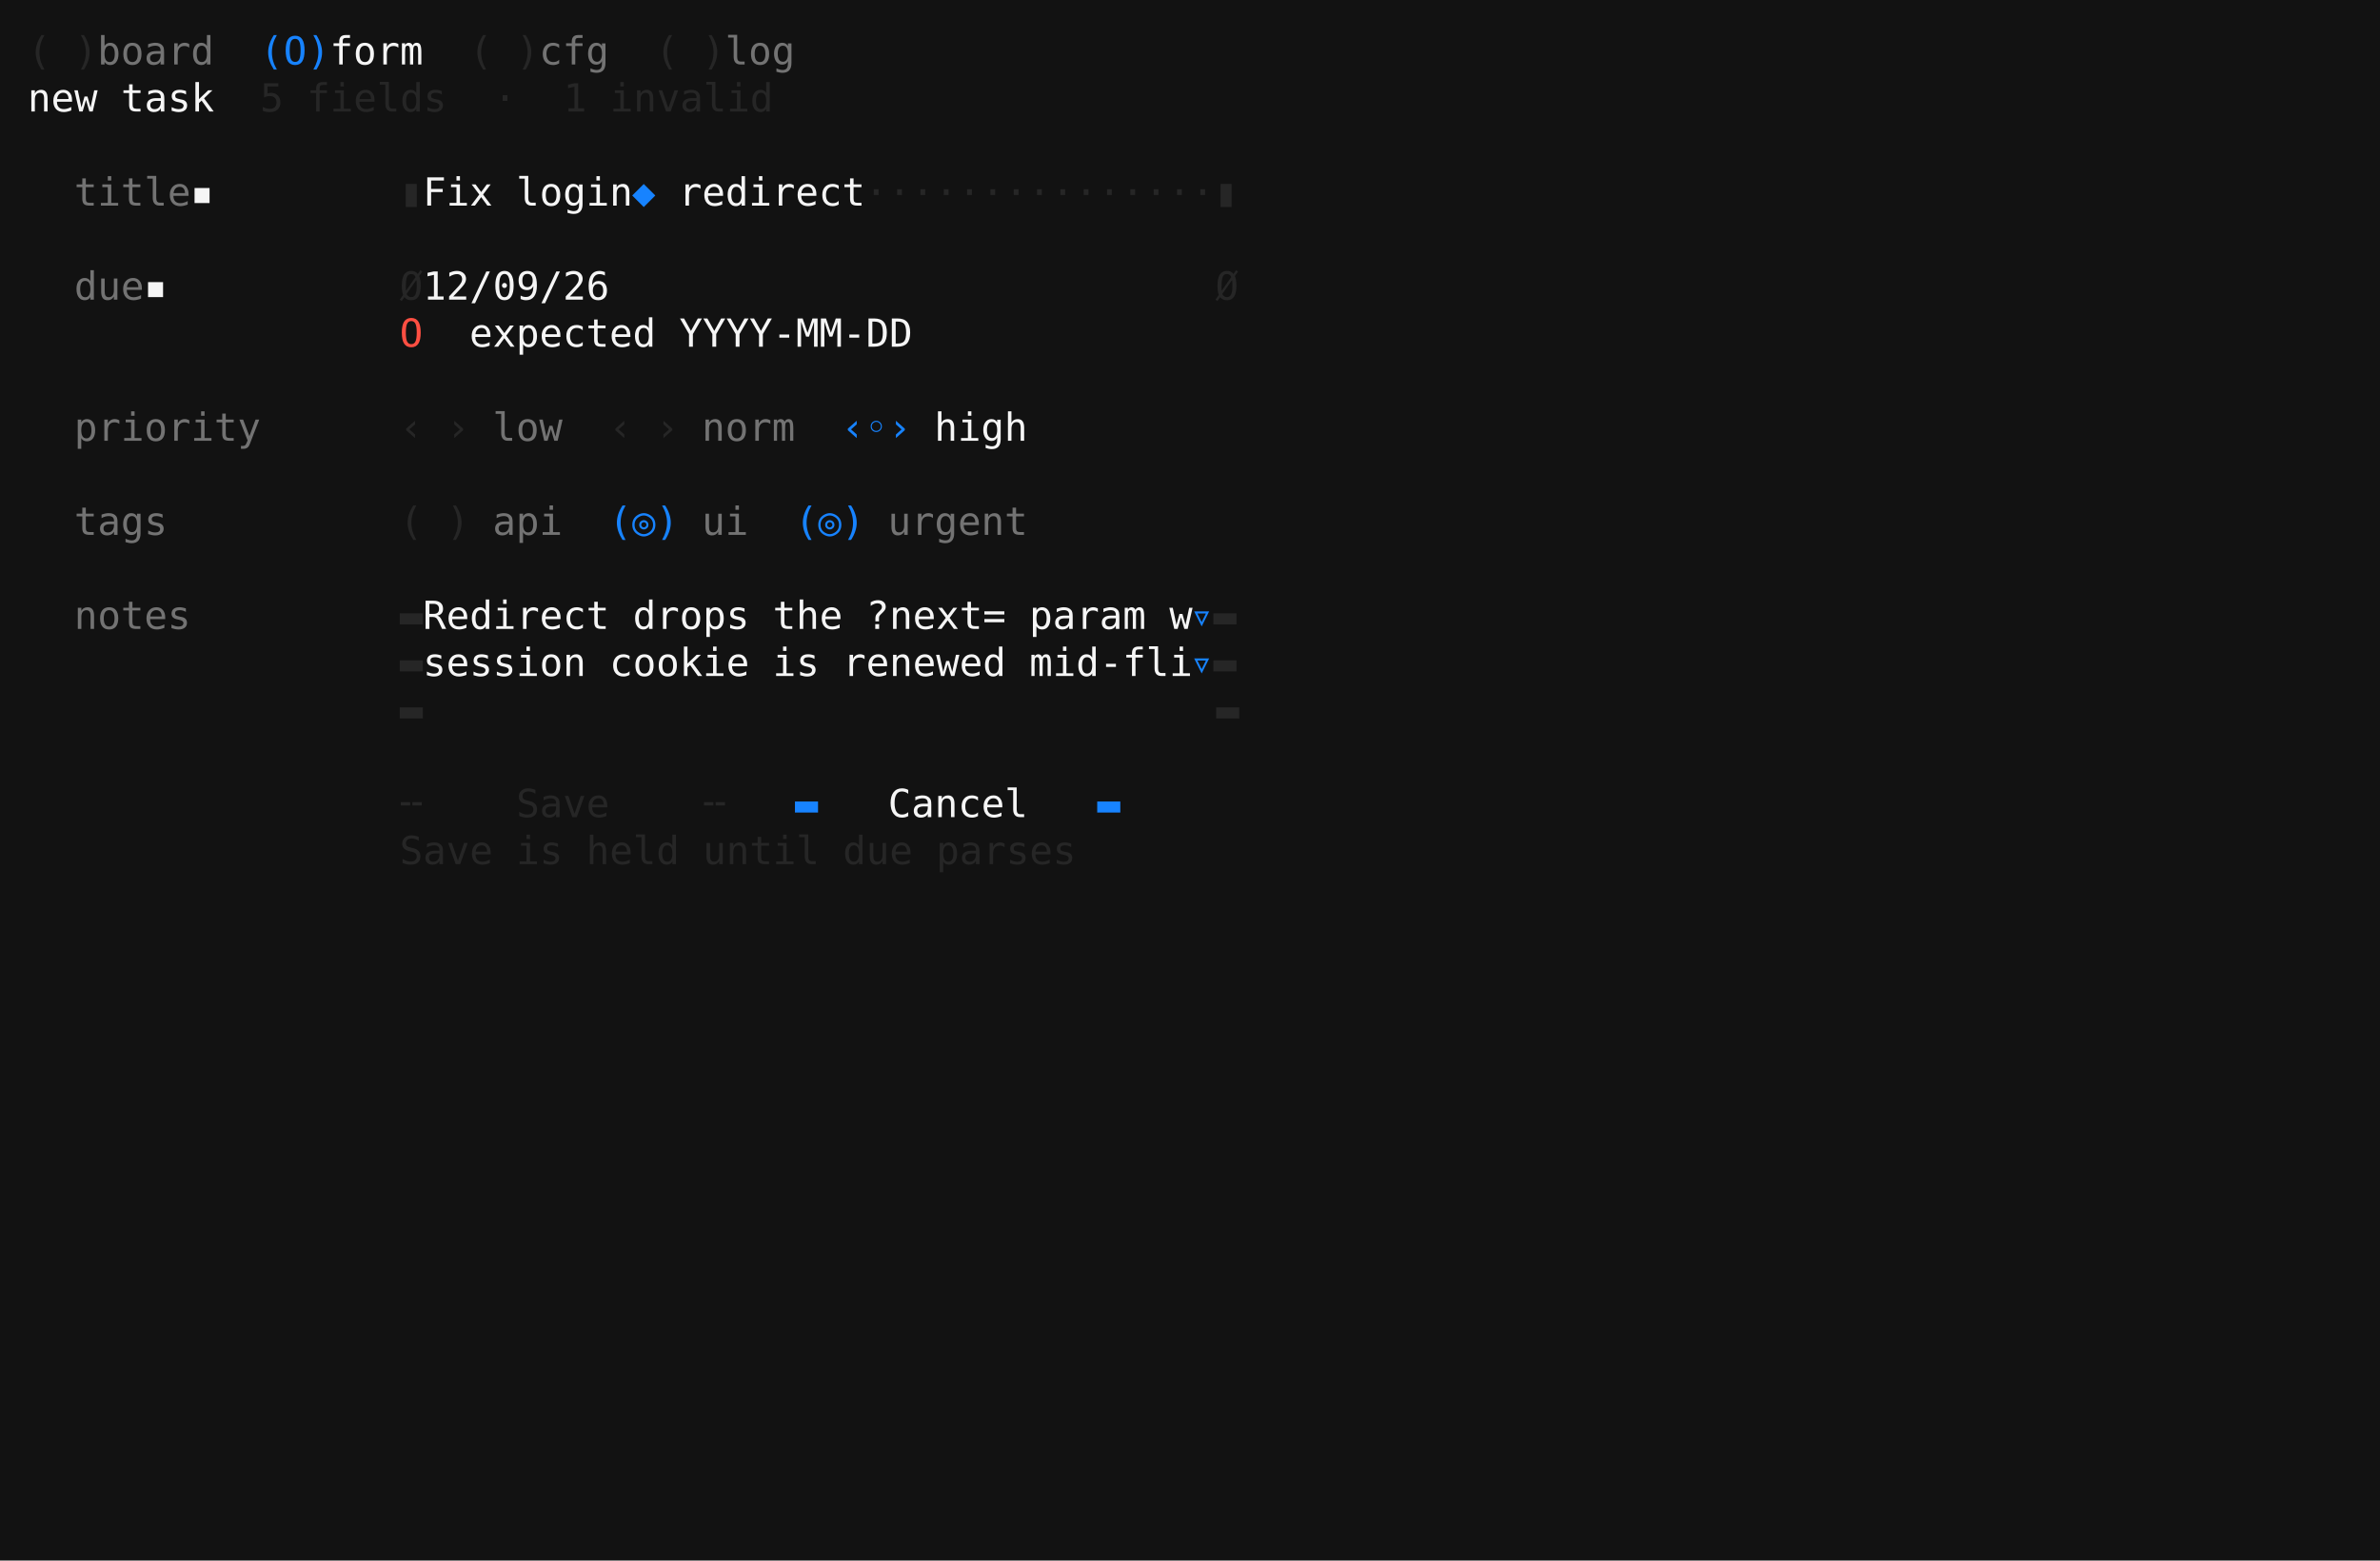
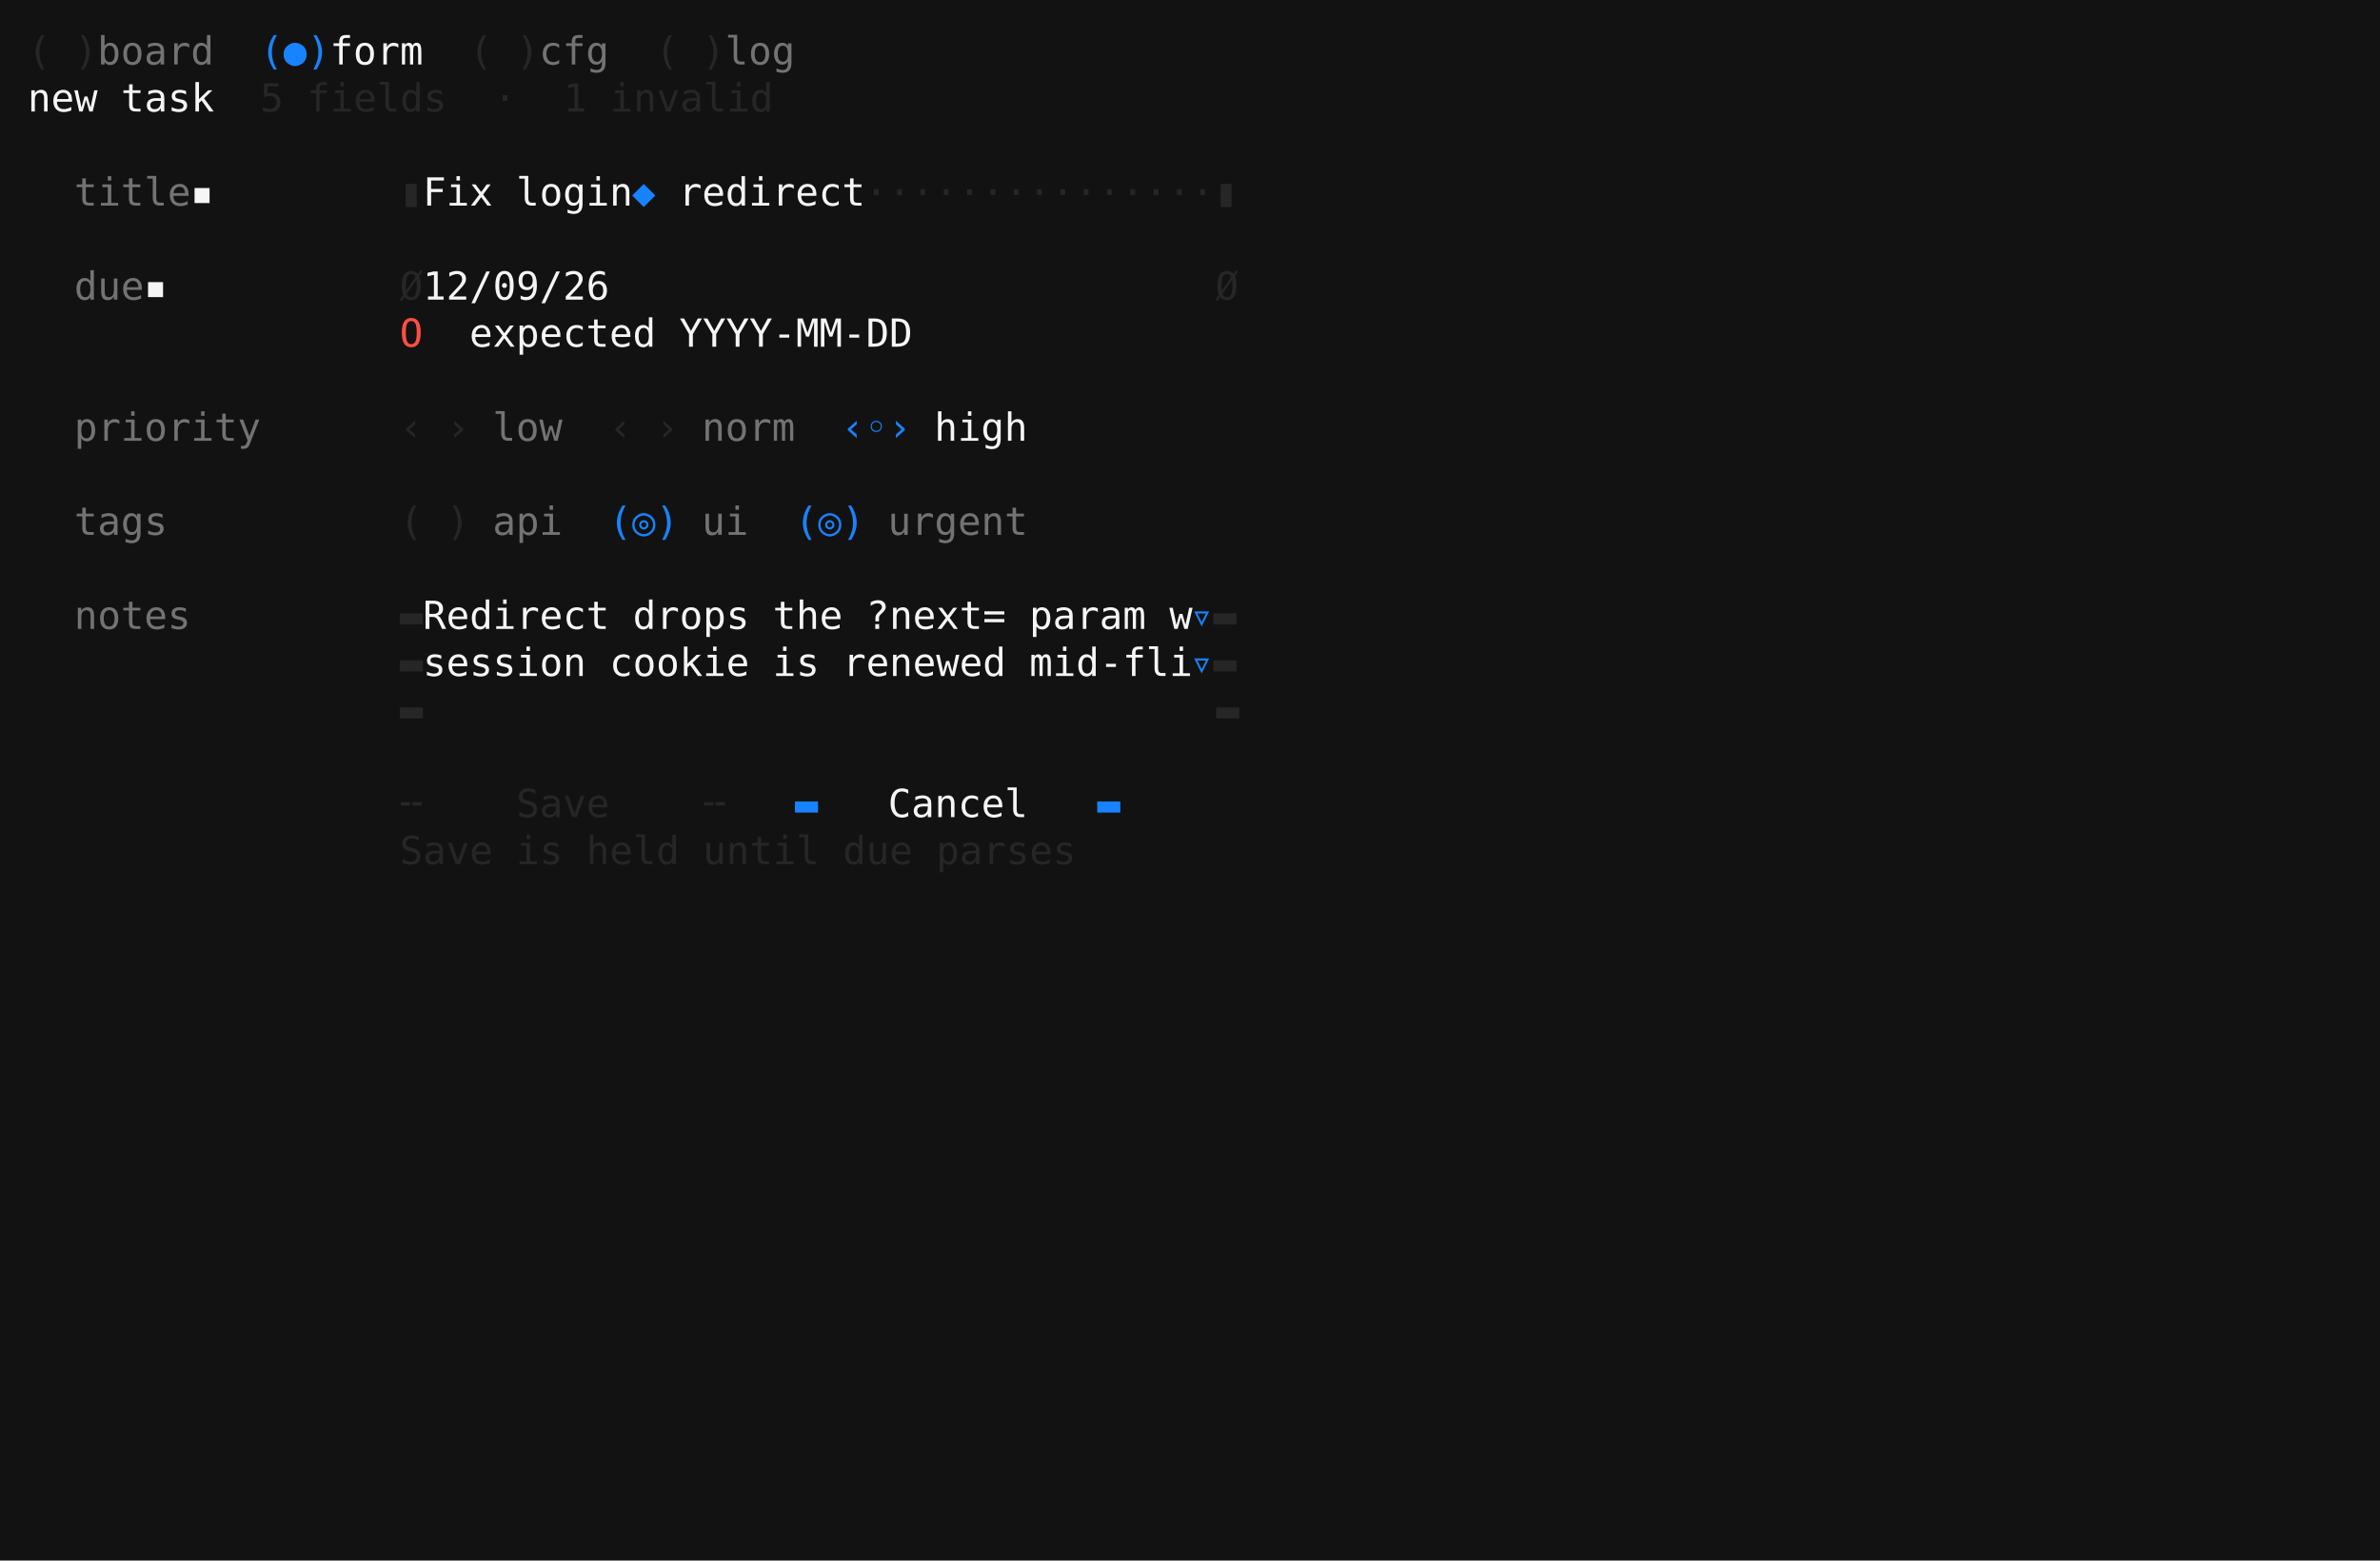
<svg xmlns="http://www.w3.org/2000/svg" viewBox="0 0 860.0 564.0" role="img" aria-label="taskboard · darkside · S2 form with validation">
  <rect width="860.0" height="564.0" fill="#121212" />
  <g font-family="ui-monospace,SFMono-Regular,'DejaVu Sans Mono','Cascadia Mono',Menlo,Consolas,'Liberation Mono',monospace" font-size="14.0" xml:space="preserve" style="white-space:pre;font-variant-ligatures:none">
    <text x="10.0" y="23.3" fill="#262626">( )</text>
    <text x="35.2" y="23.3" fill="#737373">board</text>
-     <text x="94.0" y="23.3" fill="#1783ff">(O)</text>
+     <text x="94.0" y="23.3" fill="#1783ff">(●)</text>
    <text x="119.2" y="23.3" fill="#f5f5f5">form</text>
    <text x="169.6" y="23.3" fill="#262626">( )</text>
    <text x="194.8" y="23.3" fill="#737373">cfg</text>
    <text x="236.8" y="23.3" fill="#262626">( )</text>
    <text x="262.0" y="23.3" fill="#737373">log</text>
    <text x="10.0" y="40.3" fill="#f5f5f5">new task</text>
    <text x="94.0" y="40.3" fill="#262626">5 fields  ·  1 invalid</text>
    <text x="26.8" y="74.3" fill="#737373">title</text>
    <text x="68.8" y="74.3" fill="#f5f5f5">▪</text>
    <text x="144.4" y="74.3" fill="#262626">▮</text>
    <text x="152.8" y="74.3" fill="#f5f5f5">Fix login</text>
    <text x="228.4" y="74.3" fill="#1783ff">◆</text>
    <text x="236.8" y="74.3" fill="#f5f5f5"> redirect</text>
    <text x="312.4" y="74.3" fill="#262626">···············▮</text>
    <text x="26.8" y="108.3" fill="#737373">due</text>
    <text x="52.0" y="108.3" fill="#f5f5f5">▪</text>
    <text x="144.4" y="108.3" fill="#262626">Ø</text>
    <text x="152.8" y="108.3" fill="#f5f5f5">12/09/26</text>
    <text x="220.0" y="108.3" fill="#262626">                          Ø</text>
    <text x="144.4" y="125.3" fill="#ff4f42">O </text>
    <text x="169.6" y="125.3" fill="#f5f5f5">expected YYYY-MM-DD</text>
    <text x="26.8" y="159.3" fill="#737373">priority</text>
    <text x="144.4" y="159.3" fill="#262626">‹ ›</text>
    <text x="178.0" y="159.3" fill="#737373">low</text>
    <text x="220.0" y="159.3" fill="#262626">‹ ›</text>
    <text x="253.6" y="159.3" fill="#737373">norm</text>
    <text x="304.0" y="159.3" fill="#1783ff">‹◦›</text>
    <text x="337.6" y="159.3" fill="#f5f5f5">high</text>
    <text x="26.8" y="193.3" fill="#737373">tags</text>
    <text x="144.4" y="193.3" fill="#262626">( )</text>
    <text x="178.0" y="193.3" fill="#737373">api</text>
    <text x="220.0" y="193.3" fill="#1783ff">(◎)</text>
    <text x="253.6" y="193.3" fill="#737373">ui</text>
    <text x="287.2" y="193.3" fill="#1783ff">(◎)</text>
    <text x="320.8" y="193.3" fill="#737373">urgent</text>
    <text x="26.8" y="227.3" fill="#737373">notes</text>
    <text x="144.4" y="227.3" fill="#262626">▬</text>
    <text x="152.8" y="227.3" fill="#f5f5f5">Redirect drops the ?next= param w</text>
    <text x="430.0" y="227.3" fill="#1783ff">▿</text>
    <text x="438.4" y="227.3" fill="#262626">▬</text>
    <text x="144.4" y="244.3" fill="#262626">▬</text>
    <text x="152.8" y="244.3" fill="#f5f5f5">session cookie is renewed mid-fli</text>
    <text x="430.0" y="244.3" fill="#1783ff">▿</text>
    <text x="438.4" y="244.3" fill="#262626">▬</text>
    <text x="144.4" y="261.3" fill="#262626">▬                                  ▬</text>
    <text x="144.4" y="295.3" fill="#262626">╌    Save    ╌</text>
    <text x="287.2" y="295.3" fill="#1783ff">▬ </text>
    <text x="304.0" y="295.3" fill="#f5f5f5">  Cancel  </text>
    <text x="388.0" y="295.3" fill="#1783ff"> ▬</text>
    <text x="144.4" y="312.3" fill="#262626">Save is held until due parses</text>
  </g>
</svg>
